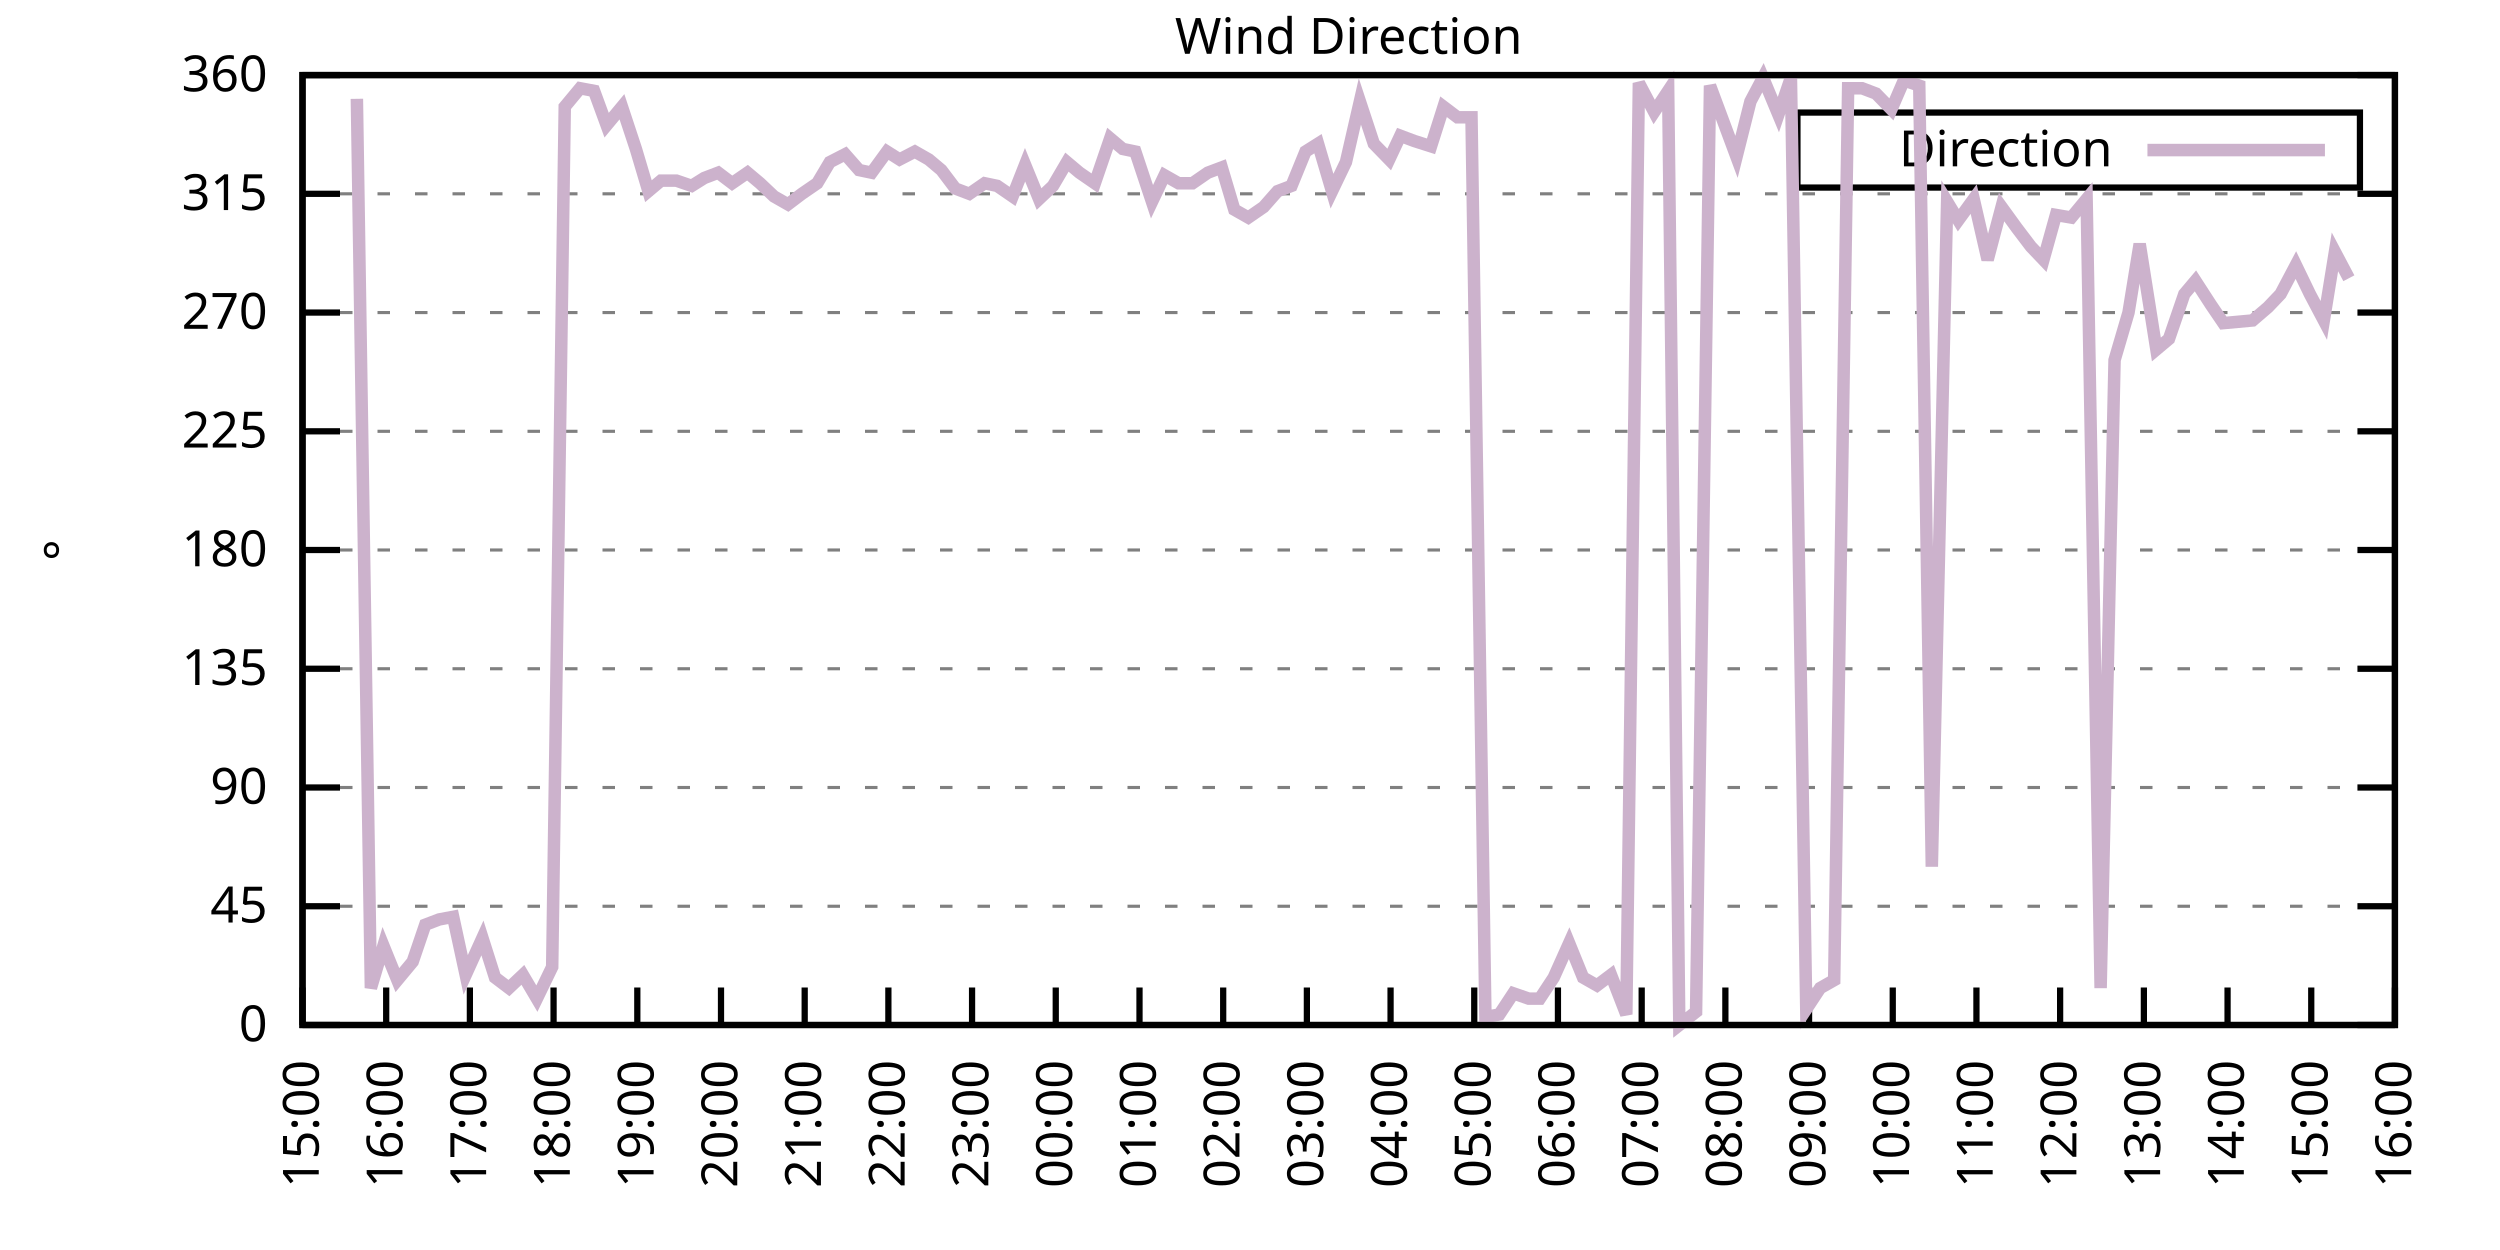
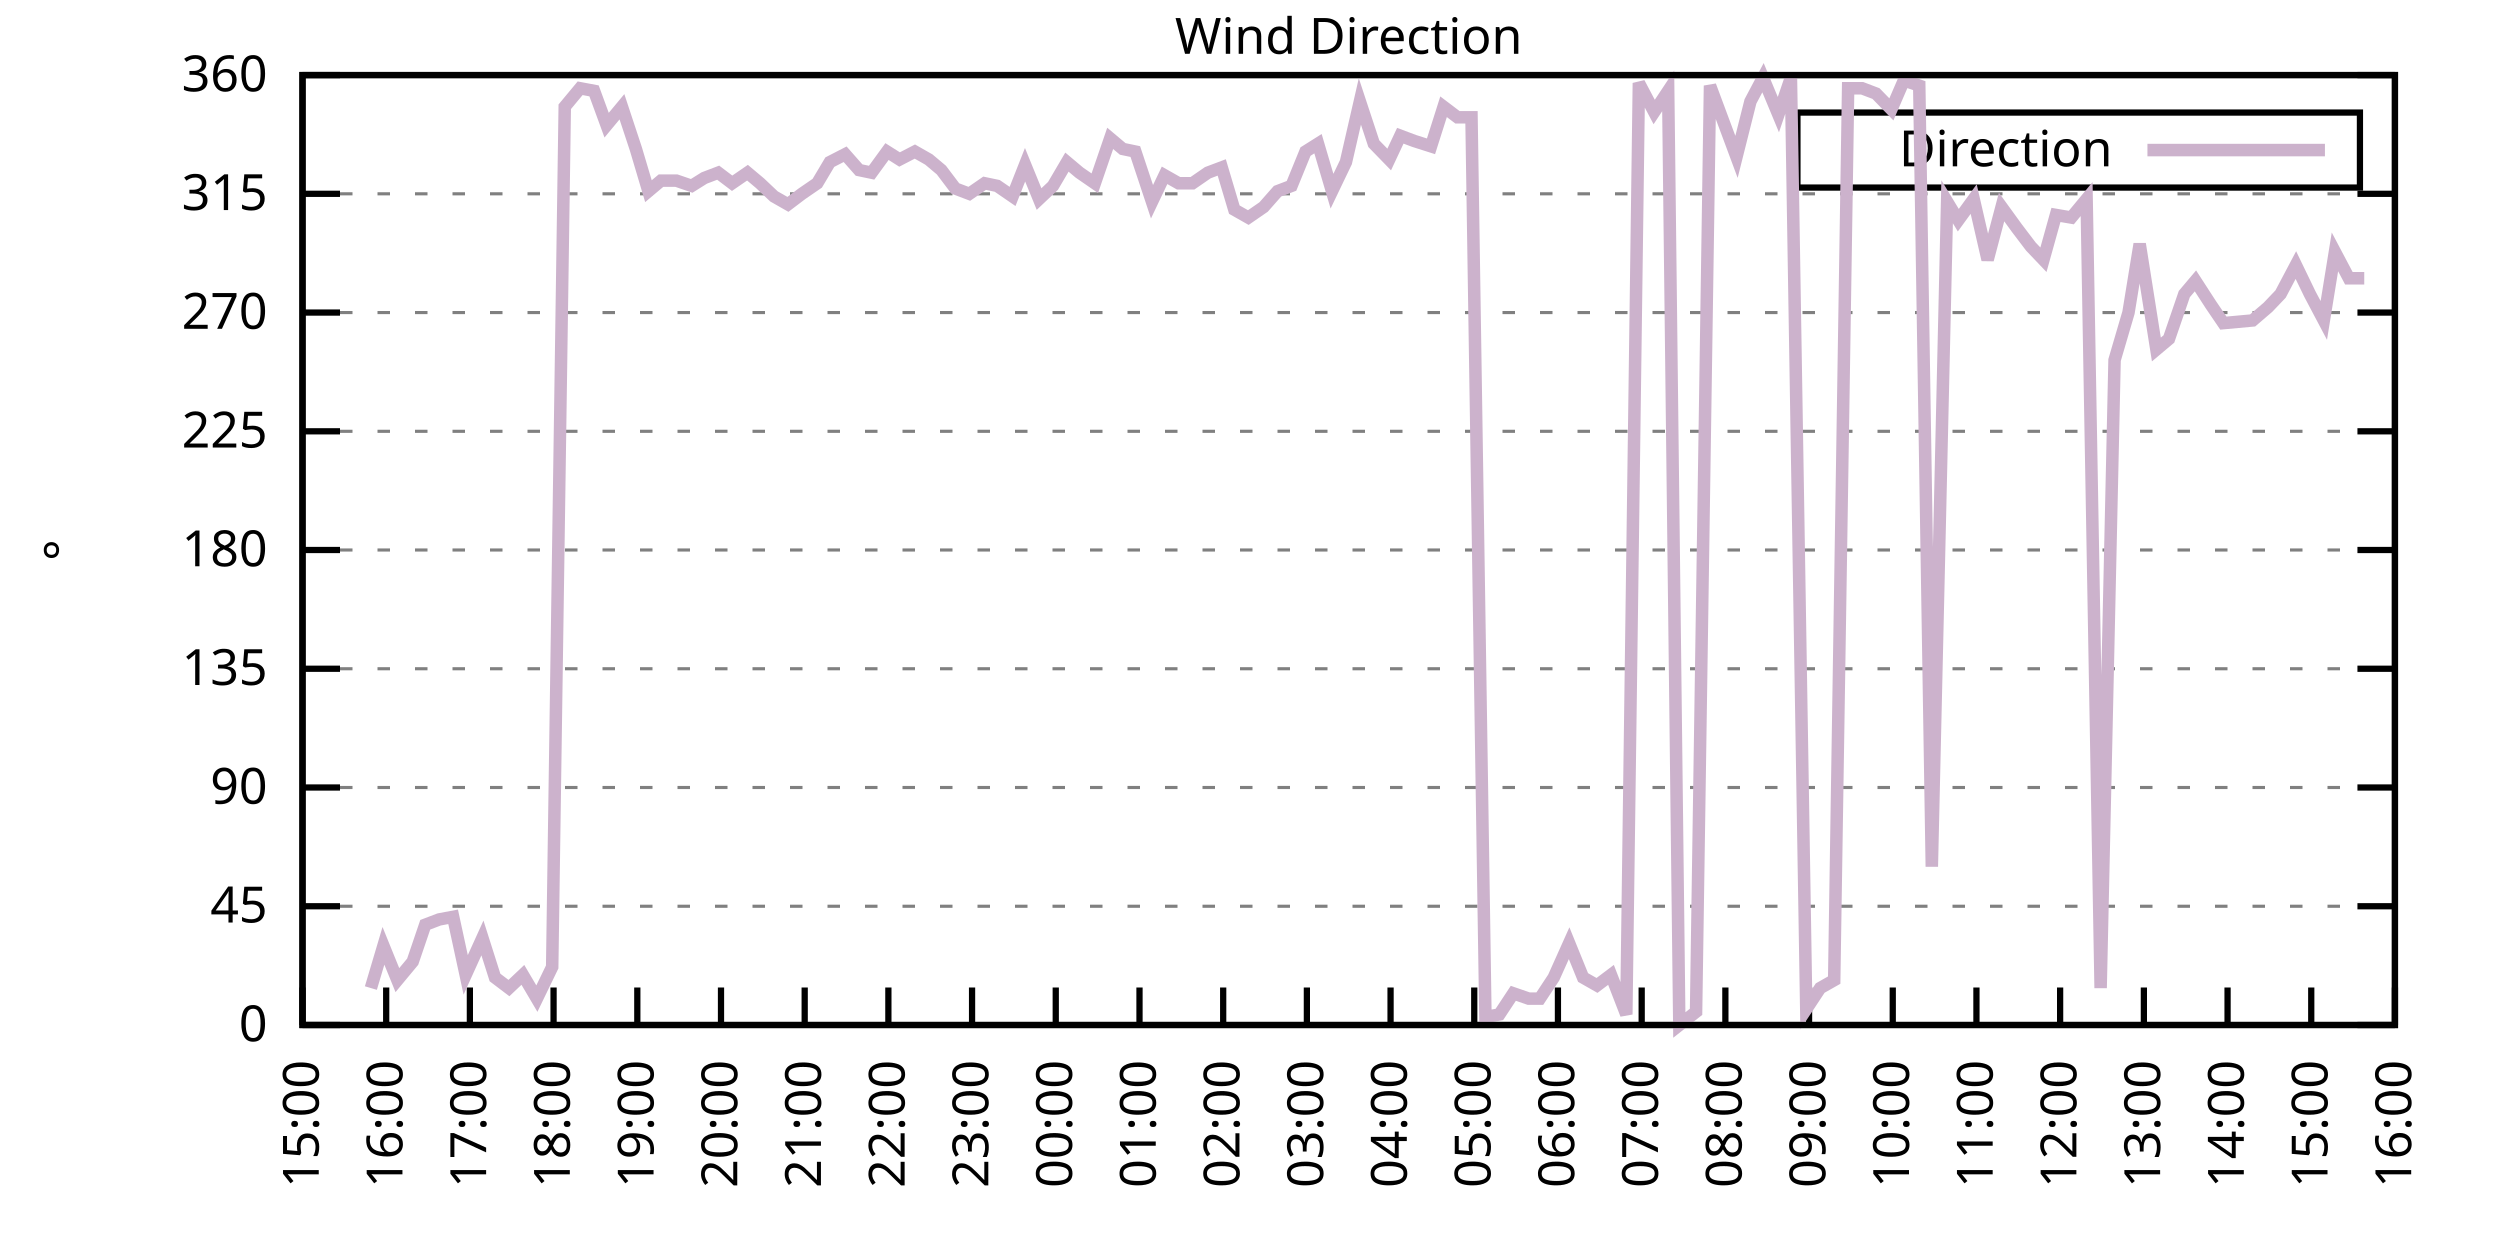
<svg xmlns="http://www.w3.org/2000/svg" xmlns:xlink="http://www.w3.org/1999/xlink" width="400" height="200" viewBox="0 0 400 200">
  <g id="gnuplot_canvas">
    <rect x="0" y="0" width="400" height="200" fill="none" />
    <defs>
      <circle id="gpDot" r="0.5" stroke-width="0.5" stroke="currentColor" />
      <path id="gpPt0" stroke-width="0.333" stroke="currentColor" d="M-1,0 h2 M0,-1 v2" />
      <path id="gpPt1" stroke-width="0.333" stroke="currentColor" d="M-1,-1 L1,1 M1,-1 L-1,1" />
      <path id="gpPt2" stroke-width="0.333" stroke="currentColor" d="M-1,0 L1,0 M0,-1 L0,1 M-1,-1 L1,1 M-1,1 L1,-1" />
      <rect id="gpPt3" stroke-width="0.333" stroke="currentColor" x="-1" y="-1" width="2" height="2" />
      <rect id="gpPt4" stroke-width="0.333" stroke="currentColor" fill="currentColor" x="-1" y="-1" width="2" height="2" />
      <circle id="gpPt5" stroke-width="0.333" stroke="currentColor" cx="0" cy="0" r="1" />
      <use xlink:href="#gpPt5" id="gpPt6" fill="currentColor" stroke="none" />
      <path id="gpPt7" stroke-width="0.333" stroke="currentColor" d="M0,-1.33 L-1.33,0.67 L1.33,0.67 z" />
      <use xlink:href="#gpPt7" id="gpPt8" fill="currentColor" stroke="none" />
      <use xlink:href="#gpPt7" id="gpPt9" stroke="currentColor" transform="rotate(180)" />
      <use xlink:href="#gpPt9" id="gpPt10" fill="currentColor" stroke="none" />
      <use xlink:href="#gpPt3" id="gpPt11" stroke="currentColor" transform="rotate(45)" />
      <use xlink:href="#gpPt11" id="gpPt12" fill="currentColor" stroke="none" />
      <path id="gpPt13" stroke-width="0.333" stroke="currentColor" d="M0,1.330 L1.265,0.411 L0.782,-1.067 L-0.782,-1.076 L-1.265,0.411 z" />
      <use xlink:href="#gpPt13" id="gpPt14" fill="currentColor" stroke="none" />
      <filter id="textbox" filterUnits="objectBoundingBox" x="0" y="0" height="1" width="1">
        <feFlood flood-color="white" flood-opacity="1" result="bgnd" />
        <feComposite in="SourceGraphic" in2="bgnd" operator="atop" />
      </filter>
      <filter id="greybox" filterUnits="objectBoundingBox" x="0" y="0" height="1" width="1">
        <feFlood flood-color="lightgrey" flood-opacity="1" result="grey" />
        <feComposite in="SourceGraphic" in2="grey" operator="atop" />
      </filter>
    </defs>
    <g fill="none" color="white" stroke="currentColor" stroke-width="1.00" stroke-linecap="butt" stroke-linejoin="miter">
</g>
    <g fill="none" color="black" stroke="currentColor" stroke-width="1.00" stroke-linecap="butt" stroke-linejoin="miter">
      <g stroke="none" shape-rendering="crispEdges">
        <polygon fill="rgb(255, 255, 255)" points="48.40,164.00 383.18,164.00 383.18,12.02 48.40,12.02 " />
      </g>
    </g>
    <g fill="none" color="black" stroke="currentColor" stroke-width="1.00" stroke-linecap="butt" stroke-linejoin="miter">
</g>
    <g fill="none" color="black" stroke="black" stroke-width="0.50" stroke-linecap="butt" stroke-linejoin="miter">
</g>
    <g fill="none" color="gray" stroke="currentColor" stroke-width="0.50" stroke-linecap="butt" stroke-linejoin="miter">
      <path stroke="gray" stroke-dasharray="2,4" class="gridline" d="M48.40,164.00 L383.19,164.00  " />
    </g>
    <g fill="none" color="gray" stroke="gray" stroke-width="1.00" stroke-linecap="butt" stroke-linejoin="miter">
</g>
    <g fill="none" color="black" stroke="currentColor" stroke-width="1.00" stroke-linecap="butt" stroke-linejoin="miter">
      <path stroke="black" d="M48.40,164.00 L54.40,164.00 M383.19,164.00 L377.19,164.00  " />
      <g transform="translate(42.80,166.60)" stroke="none" fill="black" font-family="Sans" font-size="8.00" text-anchor="end">
        <text>
          <tspan font-family="Sans"> 0</tspan>
        </text>
      </g>
    </g>
    <g fill="none" color="black" stroke="currentColor" stroke-width="1.00" stroke-linecap="butt" stroke-linejoin="miter">
</g>
    <g fill="none" color="black" stroke="black" stroke-width="0.50" stroke-linecap="butt" stroke-linejoin="miter">
</g>
    <g fill="none" color="gray" stroke="currentColor" stroke-width="0.50" stroke-linecap="butt" stroke-linejoin="miter">
      <path stroke="gray" stroke-dasharray="2,4" class="gridline" d="M48.40,145.00 L383.19,145.00  " />
    </g>
    <g fill="none" color="gray" stroke="gray" stroke-width="1.00" stroke-linecap="butt" stroke-linejoin="miter">
</g>
    <g fill="none" color="black" stroke="currentColor" stroke-width="1.00" stroke-linecap="butt" stroke-linejoin="miter">
      <path stroke="black" d="M48.40,145.00 L54.40,145.00 M383.19,145.00 L377.19,145.00  " />
      <g transform="translate(42.80,147.60)" stroke="none" fill="black" font-family="Sans" font-size="8.00" text-anchor="end">
        <text>
          <tspan font-family="Sans"> 45</tspan>
        </text>
      </g>
    </g>
    <g fill="none" color="black" stroke="currentColor" stroke-width="1.00" stroke-linecap="butt" stroke-linejoin="miter">
</g>
    <g fill="none" color="black" stroke="black" stroke-width="0.50" stroke-linecap="butt" stroke-linejoin="miter">
</g>
    <g fill="none" color="gray" stroke="currentColor" stroke-width="0.50" stroke-linecap="butt" stroke-linejoin="miter">
      <path stroke="gray" stroke-dasharray="2,4" class="gridline" d="M48.40,126.00 L383.19,126.00  " />
    </g>
    <g fill="none" color="gray" stroke="gray" stroke-width="1.00" stroke-linecap="butt" stroke-linejoin="miter">
</g>
    <g fill="none" color="black" stroke="currentColor" stroke-width="1.00" stroke-linecap="butt" stroke-linejoin="miter">
      <path stroke="black" d="M48.40,126.00 L54.40,126.00 M383.19,126.00 L377.19,126.00  " />
      <g transform="translate(42.80,128.60)" stroke="none" fill="black" font-family="Sans" font-size="8.00" text-anchor="end">
        <text>
          <tspan font-family="Sans"> 90</tspan>
        </text>
      </g>
    </g>
    <g fill="none" color="black" stroke="currentColor" stroke-width="1.00" stroke-linecap="butt" stroke-linejoin="miter">
</g>
    <g fill="none" color="black" stroke="black" stroke-width="0.50" stroke-linecap="butt" stroke-linejoin="miter">
</g>
    <g fill="none" color="gray" stroke="currentColor" stroke-width="0.50" stroke-linecap="butt" stroke-linejoin="miter">
      <path stroke="gray" stroke-dasharray="2,4" class="gridline" d="M48.40,107.00 L383.19,107.00  " />
    </g>
    <g fill="none" color="gray" stroke="gray" stroke-width="1.00" stroke-linecap="butt" stroke-linejoin="miter">
</g>
    <g fill="none" color="black" stroke="currentColor" stroke-width="1.00" stroke-linecap="butt" stroke-linejoin="miter">
      <path stroke="black" d="M48.40,107.00 L54.40,107.00 M383.19,107.00 L377.19,107.00  " />
      <g transform="translate(42.80,109.60)" stroke="none" fill="black" font-family="Sans" font-size="8.00" text-anchor="end">
        <text>
          <tspan font-family="Sans"> 135</tspan>
        </text>
      </g>
    </g>
    <g fill="none" color="black" stroke="currentColor" stroke-width="1.00" stroke-linecap="butt" stroke-linejoin="miter">
</g>
    <g fill="none" color="black" stroke="black" stroke-width="0.50" stroke-linecap="butt" stroke-linejoin="miter">
</g>
    <g fill="none" color="gray" stroke="currentColor" stroke-width="0.50" stroke-linecap="butt" stroke-linejoin="miter">
      <path stroke="gray" stroke-dasharray="2,4" class="gridline" d="M48.40,88.00 L383.19,88.00  " />
    </g>
    <g fill="none" color="gray" stroke="gray" stroke-width="1.00" stroke-linecap="butt" stroke-linejoin="miter">
</g>
    <g fill="none" color="black" stroke="currentColor" stroke-width="1.00" stroke-linecap="butt" stroke-linejoin="miter">
      <path stroke="black" d="M48.40,88.00 L54.40,88.00 M383.19,88.00 L377.19,88.00  " />
      <g transform="translate(42.80,90.60)" stroke="none" fill="black" font-family="Sans" font-size="8.00" text-anchor="end">
        <text>
          <tspan font-family="Sans"> 180</tspan>
        </text>
      </g>
    </g>
    <g fill="none" color="black" stroke="currentColor" stroke-width="1.00" stroke-linecap="butt" stroke-linejoin="miter">
</g>
    <g fill="none" color="black" stroke="black" stroke-width="0.50" stroke-linecap="butt" stroke-linejoin="miter">
</g>
    <g fill="none" color="gray" stroke="currentColor" stroke-width="0.50" stroke-linecap="butt" stroke-linejoin="miter">
      <path stroke="gray" stroke-dasharray="2,4" class="gridline" d="M48.40,69.01 L383.19,69.01  " />
    </g>
    <g fill="none" color="gray" stroke="gray" stroke-width="1.00" stroke-linecap="butt" stroke-linejoin="miter">
</g>
    <g fill="none" color="black" stroke="currentColor" stroke-width="1.00" stroke-linecap="butt" stroke-linejoin="miter">
      <path stroke="black" d="M48.40,69.01 L54.40,69.01 M383.19,69.01 L377.19,69.01  " />
      <g transform="translate(42.80,71.61)" stroke="none" fill="black" font-family="Sans" font-size="8.00" text-anchor="end">
        <text>
          <tspan font-family="Sans"> 225</tspan>
        </text>
      </g>
    </g>
    <g fill="none" color="black" stroke="currentColor" stroke-width="1.00" stroke-linecap="butt" stroke-linejoin="miter">
</g>
    <g fill="none" color="black" stroke="black" stroke-width="0.50" stroke-linecap="butt" stroke-linejoin="miter">
</g>
    <g fill="none" color="gray" stroke="currentColor" stroke-width="0.50" stroke-linecap="butt" stroke-linejoin="miter">
      <path stroke="gray" stroke-dasharray="2,4" class="gridline" d="M48.40,50.01 L383.19,50.01  " />
    </g>
    <g fill="none" color="gray" stroke="gray" stroke-width="1.00" stroke-linecap="butt" stroke-linejoin="miter">
</g>
    <g fill="none" color="black" stroke="currentColor" stroke-width="1.00" stroke-linecap="butt" stroke-linejoin="miter">
      <path stroke="black" d="M48.40,50.01 L54.40,50.01 M383.19,50.01 L377.19,50.01  " />
      <g transform="translate(42.80,52.61)" stroke="none" fill="black" font-family="Sans" font-size="8.00" text-anchor="end">
        <text>
          <tspan font-family="Sans"> 270</tspan>
        </text>
      </g>
    </g>
    <g fill="none" color="black" stroke="currentColor" stroke-width="1.00" stroke-linecap="butt" stroke-linejoin="miter">
</g>
    <g fill="none" color="black" stroke="black" stroke-width="0.50" stroke-linecap="butt" stroke-linejoin="miter">
</g>
    <g fill="none" color="gray" stroke="currentColor" stroke-width="0.50" stroke-linecap="butt" stroke-linejoin="miter">
      <path stroke="gray" stroke-dasharray="2,4" class="gridline" d="M48.40,31.01 L383.19,31.01  " />
    </g>
    <g fill="none" color="gray" stroke="gray" stroke-width="1.00" stroke-linecap="butt" stroke-linejoin="miter">
</g>
    <g fill="none" color="black" stroke="currentColor" stroke-width="1.00" stroke-linecap="butt" stroke-linejoin="miter">
      <path stroke="black" d="M48.40,31.01 L54.40,31.01 M383.19,31.01 L377.19,31.01  " />
      <g transform="translate(42.80,33.61)" stroke="none" fill="black" font-family="Sans" font-size="8.00" text-anchor="end">
        <text>
          <tspan font-family="Sans"> 315</tspan>
        </text>
      </g>
    </g>
    <g fill="none" color="black" stroke="currentColor" stroke-width="1.00" stroke-linecap="butt" stroke-linejoin="miter">
</g>
    <g fill="none" color="black" stroke="black" stroke-width="0.50" stroke-linecap="butt" stroke-linejoin="miter">
</g>
    <g fill="none" color="gray" stroke="currentColor" stroke-width="0.50" stroke-linecap="butt" stroke-linejoin="miter">
      <path stroke="gray" stroke-dasharray="2,4" class="gridline" d="M48.40,12.01 L383.19,12.01  " />
    </g>
    <g fill="none" color="gray" stroke="gray" stroke-width="1.00" stroke-linecap="butt" stroke-linejoin="miter">
</g>
    <g fill="none" color="black" stroke="currentColor" stroke-width="1.00" stroke-linecap="butt" stroke-linejoin="miter">
      <path stroke="black" d="M48.40,12.01 L54.40,12.01 M383.19,12.01 L377.19,12.01  " />
      <g transform="translate(42.80,14.61)" stroke="none" fill="black" font-family="Sans" font-size="8.00" text-anchor="end">
        <text>
          <tspan font-family="Sans"> 360</tspan>
        </text>
      </g>
    </g>
    <g fill="none" color="black" stroke="currentColor" stroke-width="1.00" stroke-linecap="butt" stroke-linejoin="miter">
      <path stroke="black" d="M48.40,164.00 L48.40,158.00  " />
      <g transform="translate(51.00,169.60) rotate(270.00)" stroke="none" fill="black" font-family="Sans" font-size="8.00" text-anchor="end">
        <text>
          <tspan font-family="Sans">15:00</tspan>
        </text>
      </g>
    </g>
    <g fill="none" color="black" stroke="currentColor" stroke-width="1.00" stroke-linecap="butt" stroke-linejoin="miter">
      <path stroke="black" d="M61.79,164.00 L61.79,158.00  " />
      <g transform="translate(64.39,169.60) rotate(270.00)" stroke="none" fill="black" font-family="Sans" font-size="8.00" text-anchor="end">
        <text>
          <tspan font-family="Sans">16:00</tspan>
        </text>
      </g>
    </g>
    <g fill="none" color="black" stroke="currentColor" stroke-width="1.00" stroke-linecap="butt" stroke-linejoin="miter">
      <path stroke="black" d="M75.18,164.00 L75.18,158.00  " />
      <g transform="translate(77.78,169.60) rotate(270.00)" stroke="none" fill="black" font-family="Sans" font-size="8.00" text-anchor="end">
        <text>
          <tspan font-family="Sans">17:00</tspan>
        </text>
      </g>
    </g>
    <g fill="none" color="black" stroke="currentColor" stroke-width="1.00" stroke-linecap="butt" stroke-linejoin="miter">
      <path stroke="black" d="M88.57,164.00 L88.57,158.00  " />
      <g transform="translate(91.17,169.60) rotate(270.00)" stroke="none" fill="black" font-family="Sans" font-size="8.00" text-anchor="end">
        <text>
          <tspan font-family="Sans">18:00</tspan>
        </text>
      </g>
    </g>
    <g fill="none" color="black" stroke="currentColor" stroke-width="1.00" stroke-linecap="butt" stroke-linejoin="miter">
      <path stroke="black" d="M101.97,164.00 L101.97,158.00  " />
      <g transform="translate(104.57,169.60) rotate(270.00)" stroke="none" fill="black" font-family="Sans" font-size="8.00" text-anchor="end">
        <text>
          <tspan font-family="Sans">19:00</tspan>
        </text>
      </g>
    </g>
    <g fill="none" color="black" stroke="currentColor" stroke-width="1.00" stroke-linecap="butt" stroke-linejoin="miter">
      <path stroke="black" d="M115.36,164.00 L115.36,158.00  " />
      <g transform="translate(117.96,169.60) rotate(270.00)" stroke="none" fill="black" font-family="Sans" font-size="8.00" text-anchor="end">
        <text>
          <tspan font-family="Sans">20:00</tspan>
        </text>
      </g>
    </g>
    <g fill="none" color="black" stroke="currentColor" stroke-width="1.00" stroke-linecap="butt" stroke-linejoin="miter">
      <path stroke="black" d="M128.75,164.00 L128.75,158.00  " />
      <g transform="translate(131.35,169.60) rotate(270.00)" stroke="none" fill="black" font-family="Sans" font-size="8.00" text-anchor="end">
        <text>
          <tspan font-family="Sans">21:00</tspan>
        </text>
      </g>
    </g>
    <g fill="none" color="black" stroke="currentColor" stroke-width="1.00" stroke-linecap="butt" stroke-linejoin="miter">
      <path stroke="black" d="M142.14,164.00 L142.14,158.00  " />
      <g transform="translate(144.74,169.60) rotate(270.00)" stroke="none" fill="black" font-family="Sans" font-size="8.00" text-anchor="end">
        <text>
          <tspan font-family="Sans">22:00</tspan>
        </text>
      </g>
    </g>
    <g fill="none" color="black" stroke="currentColor" stroke-width="1.00" stroke-linecap="butt" stroke-linejoin="miter">
      <path stroke="black" d="M155.53,164.00 L155.53,158.00  " />
      <g transform="translate(158.13,169.60) rotate(270.00)" stroke="none" fill="black" font-family="Sans" font-size="8.00" text-anchor="end">
        <text>
          <tspan font-family="Sans">23:00</tspan>
        </text>
      </g>
    </g>
    <g fill="none" color="black" stroke="currentColor" stroke-width="1.00" stroke-linecap="butt" stroke-linejoin="miter">
      <path stroke="black" d="M168.92,164.00 L168.92,158.00  " />
      <g transform="translate(171.52,169.60) rotate(270.00)" stroke="none" fill="black" font-family="Sans" font-size="8.00" text-anchor="end">
        <text>
          <tspan font-family="Sans">00:00</tspan>
        </text>
      </g>
    </g>
    <g fill="none" color="black" stroke="currentColor" stroke-width="1.00" stroke-linecap="butt" stroke-linejoin="miter">
      <path stroke="black" d="M182.32,164.00 L182.32,158.00  " />
      <g transform="translate(184.92,169.60) rotate(270.00)" stroke="none" fill="black" font-family="Sans" font-size="8.00" text-anchor="end">
        <text>
          <tspan font-family="Sans">01:00</tspan>
        </text>
      </g>
    </g>
    <g fill="none" color="black" stroke="currentColor" stroke-width="1.00" stroke-linecap="butt" stroke-linejoin="miter">
      <path stroke="black" d="M195.71,164.00 L195.71,158.00  " />
      <g transform="translate(198.31,169.60) rotate(270.00)" stroke="none" fill="black" font-family="Sans" font-size="8.00" text-anchor="end">
        <text>
          <tspan font-family="Sans">02:00</tspan>
        </text>
      </g>
    </g>
    <g fill="none" color="black" stroke="currentColor" stroke-width="1.00" stroke-linecap="butt" stroke-linejoin="miter">
      <path stroke="black" d="M209.10,164.00 L209.10,158.00  " />
      <g transform="translate(211.70,169.60) rotate(270.00)" stroke="none" fill="black" font-family="Sans" font-size="8.00" text-anchor="end">
        <text>
          <tspan font-family="Sans">03:00</tspan>
        </text>
      </g>
    </g>
    <g fill="none" color="black" stroke="currentColor" stroke-width="1.00" stroke-linecap="butt" stroke-linejoin="miter">
      <path stroke="black" d="M222.49,164.00 L222.49,158.00  " />
      <g transform="translate(225.09,169.60) rotate(270.00)" stroke="none" fill="black" font-family="Sans" font-size="8.00" text-anchor="end">
        <text>
          <tspan font-family="Sans">04:00</tspan>
        </text>
      </g>
    </g>
    <g fill="none" color="black" stroke="currentColor" stroke-width="1.00" stroke-linecap="butt" stroke-linejoin="miter">
      <path stroke="black" d="M235.88,164.00 L235.88,158.00  " />
      <g transform="translate(238.48,169.60) rotate(270.00)" stroke="none" fill="black" font-family="Sans" font-size="8.00" text-anchor="end">
        <text>
          <tspan font-family="Sans">05:00</tspan>
        </text>
      </g>
    </g>
    <g fill="none" color="black" stroke="currentColor" stroke-width="1.00" stroke-linecap="butt" stroke-linejoin="miter">
      <path stroke="black" d="M249.27,164.00 L249.27,158.00  " />
      <g transform="translate(251.87,169.60) rotate(270.00)" stroke="none" fill="black" font-family="Sans" font-size="8.00" text-anchor="end">
        <text>
          <tspan font-family="Sans">06:00</tspan>
        </text>
      </g>
    </g>
    <g fill="none" color="black" stroke="currentColor" stroke-width="1.00" stroke-linecap="butt" stroke-linejoin="miter">
      <path stroke="black" d="M262.67,164.00 L262.67,158.00  " />
      <g transform="translate(265.27,169.60) rotate(270.00)" stroke="none" fill="black" font-family="Sans" font-size="8.00" text-anchor="end">
        <text>
          <tspan font-family="Sans">07:00</tspan>
        </text>
      </g>
    </g>
    <g fill="none" color="black" stroke="currentColor" stroke-width="1.00" stroke-linecap="butt" stroke-linejoin="miter">
      <path stroke="black" d="M276.06,164.00 L276.06,158.00  " />
      <g transform="translate(278.66,169.60) rotate(270.00)" stroke="none" fill="black" font-family="Sans" font-size="8.00" text-anchor="end">
        <text>
          <tspan font-family="Sans">08:00</tspan>
        </text>
      </g>
    </g>
    <g fill="none" color="black" stroke="currentColor" stroke-width="1.00" stroke-linecap="butt" stroke-linejoin="miter">
      <path stroke="black" d="M289.45,164.00 L289.45,158.00  " />
      <g transform="translate(292.05,169.60) rotate(270.00)" stroke="none" fill="black" font-family="Sans" font-size="8.00" text-anchor="end">
        <text>
          <tspan font-family="Sans">09:00</tspan>
        </text>
      </g>
    </g>
    <g fill="none" color="black" stroke="currentColor" stroke-width="1.00" stroke-linecap="butt" stroke-linejoin="miter">
      <path stroke="black" d="M302.84,164.00 L302.84,158.00  " />
      <g transform="translate(305.44,169.60) rotate(270.00)" stroke="none" fill="black" font-family="Sans" font-size="8.00" text-anchor="end">
        <text>
          <tspan font-family="Sans">10:00</tspan>
        </text>
      </g>
    </g>
    <g fill="none" color="black" stroke="currentColor" stroke-width="1.00" stroke-linecap="butt" stroke-linejoin="miter">
      <path stroke="black" d="M316.23,164.00 L316.23,158.00  " />
      <g transform="translate(318.83,169.60) rotate(270.00)" stroke="none" fill="black" font-family="Sans" font-size="8.00" text-anchor="end">
        <text>
          <tspan font-family="Sans">11:00</tspan>
        </text>
      </g>
    </g>
    <g fill="none" color="black" stroke="currentColor" stroke-width="1.00" stroke-linecap="butt" stroke-linejoin="miter">
      <path stroke="black" d="M329.62,164.00 L329.62,158.00  " />
      <g transform="translate(332.22,169.60) rotate(270.00)" stroke="none" fill="black" font-family="Sans" font-size="8.00" text-anchor="end">
        <text>
          <tspan font-family="Sans">12:00</tspan>
        </text>
      </g>
    </g>
    <g fill="none" color="black" stroke="currentColor" stroke-width="1.00" stroke-linecap="butt" stroke-linejoin="miter">
      <path stroke="black" d="M343.02,164.00 L343.02,158.00  " />
      <g transform="translate(345.62,169.60) rotate(270.00)" stroke="none" fill="black" font-family="Sans" font-size="8.00" text-anchor="end">
        <text>
          <tspan font-family="Sans">13:00</tspan>
        </text>
      </g>
    </g>
    <g fill="none" color="black" stroke="currentColor" stroke-width="1.00" stroke-linecap="butt" stroke-linejoin="miter">
      <path stroke="black" d="M356.41,164.00 L356.41,158.00  " />
      <g transform="translate(359.01,169.60) rotate(270.00)" stroke="none" fill="black" font-family="Sans" font-size="8.00" text-anchor="end">
        <text>
          <tspan font-family="Sans">14:00</tspan>
        </text>
      </g>
    </g>
    <g fill="none" color="black" stroke="currentColor" stroke-width="1.00" stroke-linecap="butt" stroke-linejoin="miter">
      <path stroke="black" d="M369.80,164.00 L369.80,158.00  " />
      <g transform="translate(372.40,169.60) rotate(270.00)" stroke="none" fill="black" font-family="Sans" font-size="8.00" text-anchor="end">
        <text>
          <tspan font-family="Sans">15:00</tspan>
        </text>
      </g>
    </g>
    <g fill="none" color="black" stroke="currentColor" stroke-width="1.00" stroke-linecap="butt" stroke-linejoin="miter">
      <path stroke="black" d="M383.19,164.00 L383.19,158.00  " />
      <g transform="translate(385.79,169.60) rotate(270.00)" stroke="none" fill="black" font-family="Sans" font-size="8.00" text-anchor="end">
        <text>
          <tspan font-family="Sans">16:00</tspan>
        </text>
      </g>
    </g>
    <g fill="none" color="black" stroke="currentColor" stroke-width="1.00" stroke-linecap="butt" stroke-linejoin="miter">
</g>
    <g fill="none" color="black" stroke="currentColor" stroke-width="1.00" stroke-linecap="butt" stroke-linejoin="miter">
      <path stroke="black" d="M48.40,12.01 L48.40,164.00 L383.19,164.00 L383.19,12.01 L48.40,12.01 Z  " />
    </g>
    <g fill="none" color="black" stroke="currentColor" stroke-width="1.00" stroke-linecap="butt" stroke-linejoin="miter">
</g>
    <g fill="none" color="black" stroke="currentColor" stroke-width="1.00" stroke-linecap="butt" stroke-linejoin="miter">
      <path stroke="black" d="M287.59,30.01 L287.59,18.01 L377.59,18.01 L377.59,30.01 L287.59,30.01 Z  " />
    </g>
    <g id="Wind_direction_plot_1">
      <g fill="none" color="white" stroke="black" stroke-width="2.00" stroke-linecap="butt" stroke-linejoin="miter">
</g>
      <g fill="none" color="black" stroke="currentColor" stroke-width="2.00" stroke-linecap="butt" stroke-linejoin="miter">
        <g transform="translate(337.99,26.61)" stroke="none" fill="black" font-family="Sans" font-size="8.00" text-anchor="end">
          <text>
            <tspan font-family="Sans">Direction</tspan>
          </text>
        </g>
      </g>
      <g fill="none" color="black" stroke="currentColor" stroke-width="2.00" stroke-linecap="butt" stroke-linejoin="miter">
-         <path stroke="rgb(204, 178, 204)" d="M343.59,24.01 L371.99,24.01 M57.10,15.81 L59.34,158.09 L61.35,151.33 L63.58,156.82 L66.03,153.87 L68.04,147.96   L70.27,147.11 L72.50,146.69 L74.51,155.98 L77.19,150.07 L79.20,156.40 L81.43,158.09 L83.66,155.98 L85.90,159.78   L88.35,154.71 L90.36,17.08 L92.82,14.12 L95.05,14.54 L97.06,20.03 L99.51,17.08 L101.74,23.83 L103.75,30.59   L105.76,28.90 L108.22,28.90 L110.67,29.74 L112.68,28.48 L114.91,27.63 L117.14,29.32 L119.60,27.63 L121.61,29.32   L123.84,31.43 L126.07,32.70 L128.30,31.01 L130.76,29.32 L132.77,25.94 L135.22,24.68 L137.45,27.21 L139.46,27.63   L141.92,24.25 L143.93,25.52 L146.38,24.25 L148.61,25.52 L150.62,27.21 L152.85,30.16 L155.09,31.01 L157.54,29.32   L159.55,29.74 L162.01,31.43 L164.01,26.36 L166.25,31.85 L168.48,29.74 L170.71,25.94 L172.72,27.63 L175.17,29.32   L177.63,22.14 L179.64,23.83 L181.65,24.25 L184.32,32.28 L186.33,28.05 L188.57,29.32 L190.80,29.32 L193.25,27.63   L195.48,26.79 L197.49,33.54 L199.73,34.81 L202.18,33.12 L204.41,30.59 L206.64,29.74 L208.88,24.25 L210.88,22.99   L213.12,30.59 L215.35,25.94 L217.58,16.23 L219.81,22.99 L222.27,25.52 L224.05,21.72 L226.29,22.56 L228.96,23.41   L230.97,17.08 L233.20,18.77 L235.44,18.77 L237.67,162.73 L239.90,162.31 L242.13,158.93 L244.59,159.78 L246.37,159.78   L248.60,156.40 L251.06,150.91 L253.29,156.40 L255.52,157.67 L257.76,155.98 L260.21,162.31 L262.22,13.28 L264.67,17.92   L266.91,14.54 L268.69,164.00 L271.37,161.89 L273.60,13.70 L277.84,25.10 L280.07,16.23 L282.08,12.43 L284.54,18.34   L286.55,12.43 L289.00,161.47 L291.23,158.09 L293.47,156.82 L295.70,14.12 L297.93,14.12 L300.16,14.97 L302.62,17.50   L304.63,12.85 L307.08,13.70 L309.09,138.67 L311.54,32.28 L313.33,35.23 L315.79,31.85 L318.02,41.56 L320.25,33.12   L322.70,36.50 L324.94,39.45 L326.95,41.56 L328.95,34.39 L331.41,34.81 L333.86,31.85 L336.10,158.09 L338.33,57.61   L340.56,50.01 L342.35,39.03 L345.02,55.92 L347.03,54.23 L349.49,47.05 L351.27,44.94 L353.73,48.74 L355.74,51.70   L360.42,51.27 L362.88,49.16 L364.89,47.05 L367.34,42.41 L369.58,47.05 L371.81,51.27 L373.59,40.30 L375.82,44.52    " />
+         <path stroke="rgb(204, 178, 204)" d="M343.59,24.01 L371.99,24.01 M59.34,158.09 L61.35,151.33 L63.58,156.82 L66.03,153.87 L68.04,147.96 L70.27,147.11   L72.50,146.69 L74.51,155.98 L77.19,150.07 L79.20,156.40 L81.43,158.09 L83.66,155.98 L85.90,159.78 L88.35,154.71   L90.36,17.08 L92.82,14.12 L95.05,14.54 L97.06,20.03 L99.51,17.08 L101.74,23.83 L103.75,30.59 L105.76,28.90   L108.22,28.90 L110.67,29.74 L112.68,28.48 L114.91,27.63 L117.14,29.32 L119.60,27.63 L121.61,29.32 L123.84,31.43   L126.07,32.70 L128.30,31.01 L130.76,29.32 L132.77,25.94 L135.22,24.68 L137.45,27.21 L139.46,27.63 L141.92,24.25   L143.93,25.52 L146.38,24.25 L148.61,25.52 L150.62,27.21 L152.85,30.16 L155.09,31.01 L157.54,29.32 L159.55,29.74   L162.01,31.43 L164.01,26.36 L166.25,31.85 L168.48,29.74 L170.71,25.94 L172.72,27.63 L175.17,29.32 L177.63,22.14   L179.64,23.83 L181.65,24.25 L184.32,32.28 L186.33,28.05 L188.57,29.32 L190.80,29.32 L193.25,27.63 L195.48,26.79   L197.49,33.54 L199.73,34.81 L202.18,33.12 L204.41,30.59 L206.64,29.74 L208.88,24.25 L210.88,22.99 L213.12,30.59   L215.35,25.94 L217.58,16.23 L219.81,22.99 L222.27,25.52 L224.05,21.72 L226.29,22.56 L228.96,23.41 L230.97,17.08   L233.20,18.77 L235.44,18.77 L237.67,162.73 L239.90,162.31 L242.13,158.93 L244.59,159.78 L246.37,159.78 L248.60,156.40   L251.06,150.91 L253.29,156.40 L255.52,157.67 L257.76,155.98 L260.21,162.31 L262.22,13.28 L264.67,17.92 L266.91,14.54   L268.69,164.00 L271.37,161.89 L273.60,13.70 L277.84,25.10 L280.07,16.23 L282.08,12.43 L284.54,18.34 L286.55,12.43   L289.00,161.47 L291.23,158.09 L293.47,156.82 L295.70,14.12 L297.93,14.12 L300.16,14.97 L302.62,17.50 L304.63,12.85   L307.08,13.70 L309.09,138.67 L311.54,32.28 L313.33,35.23 L315.79,31.85 L318.02,41.56 L320.25,33.12 L322.70,36.50   L324.94,39.45 L326.95,41.56 L328.95,34.39 L331.41,34.81 L333.86,31.85 L336.10,158.09 L338.33,57.61 L340.56,50.01   L342.35,39.03 L345.02,55.92 L347.03,54.23 L349.49,47.05 L351.27,44.94 L353.73,48.74 L355.74,51.70 L360.42,51.27   L362.88,49.16 L364.89,47.05 L367.34,42.41 L369.58,47.05 L371.81,51.27 L373.59,40.30 L375.82,44.52 L378.28,44.52    " />
      </g>
    </g>
    <g fill="none" color="black" stroke="currentColor" stroke-width="2.00" stroke-linecap="butt" stroke-linejoin="miter">
</g>
    <g fill="none" color="black" stroke="black" stroke-width="1.00" stroke-linecap="butt" stroke-linejoin="miter">
</g>
    <g fill="none" color="black" stroke="currentColor" stroke-width="1.00" stroke-linecap="butt" stroke-linejoin="miter">
      <path stroke="black" d="M48.40,12.01 L48.40,164.00 L383.19,164.00 L383.19,12.01 L48.40,12.01 Z  " />
      <g transform="translate(12.80,88.01) rotate(270.00)" stroke="none" fill="black" font-family="Sans" font-size="8.00" text-anchor="middle">
        <text>
          <tspan font-family="Sans">°</tspan>
        </text>
      </g>
    </g>
    <g fill="none" color="black" stroke="currentColor" stroke-width="1.00" stroke-linecap="butt" stroke-linejoin="miter">
</g>
    <g fill="none" color="black" stroke="currentColor" stroke-width="1.00" stroke-linecap="butt" stroke-linejoin="miter">
      <g transform="translate(215.79,8.61)" stroke="none" fill="black" font-family="Sans" font-size="8.00" text-anchor="middle">
        <text>
          <tspan font-family="Sans">Wind Direction</tspan>
        </text>
      </g>
    </g>
    <g fill="none" color="black" stroke="currentColor" stroke-width="1.00" stroke-linecap="butt" stroke-linejoin="miter">
</g>
  </g>
</svg>
